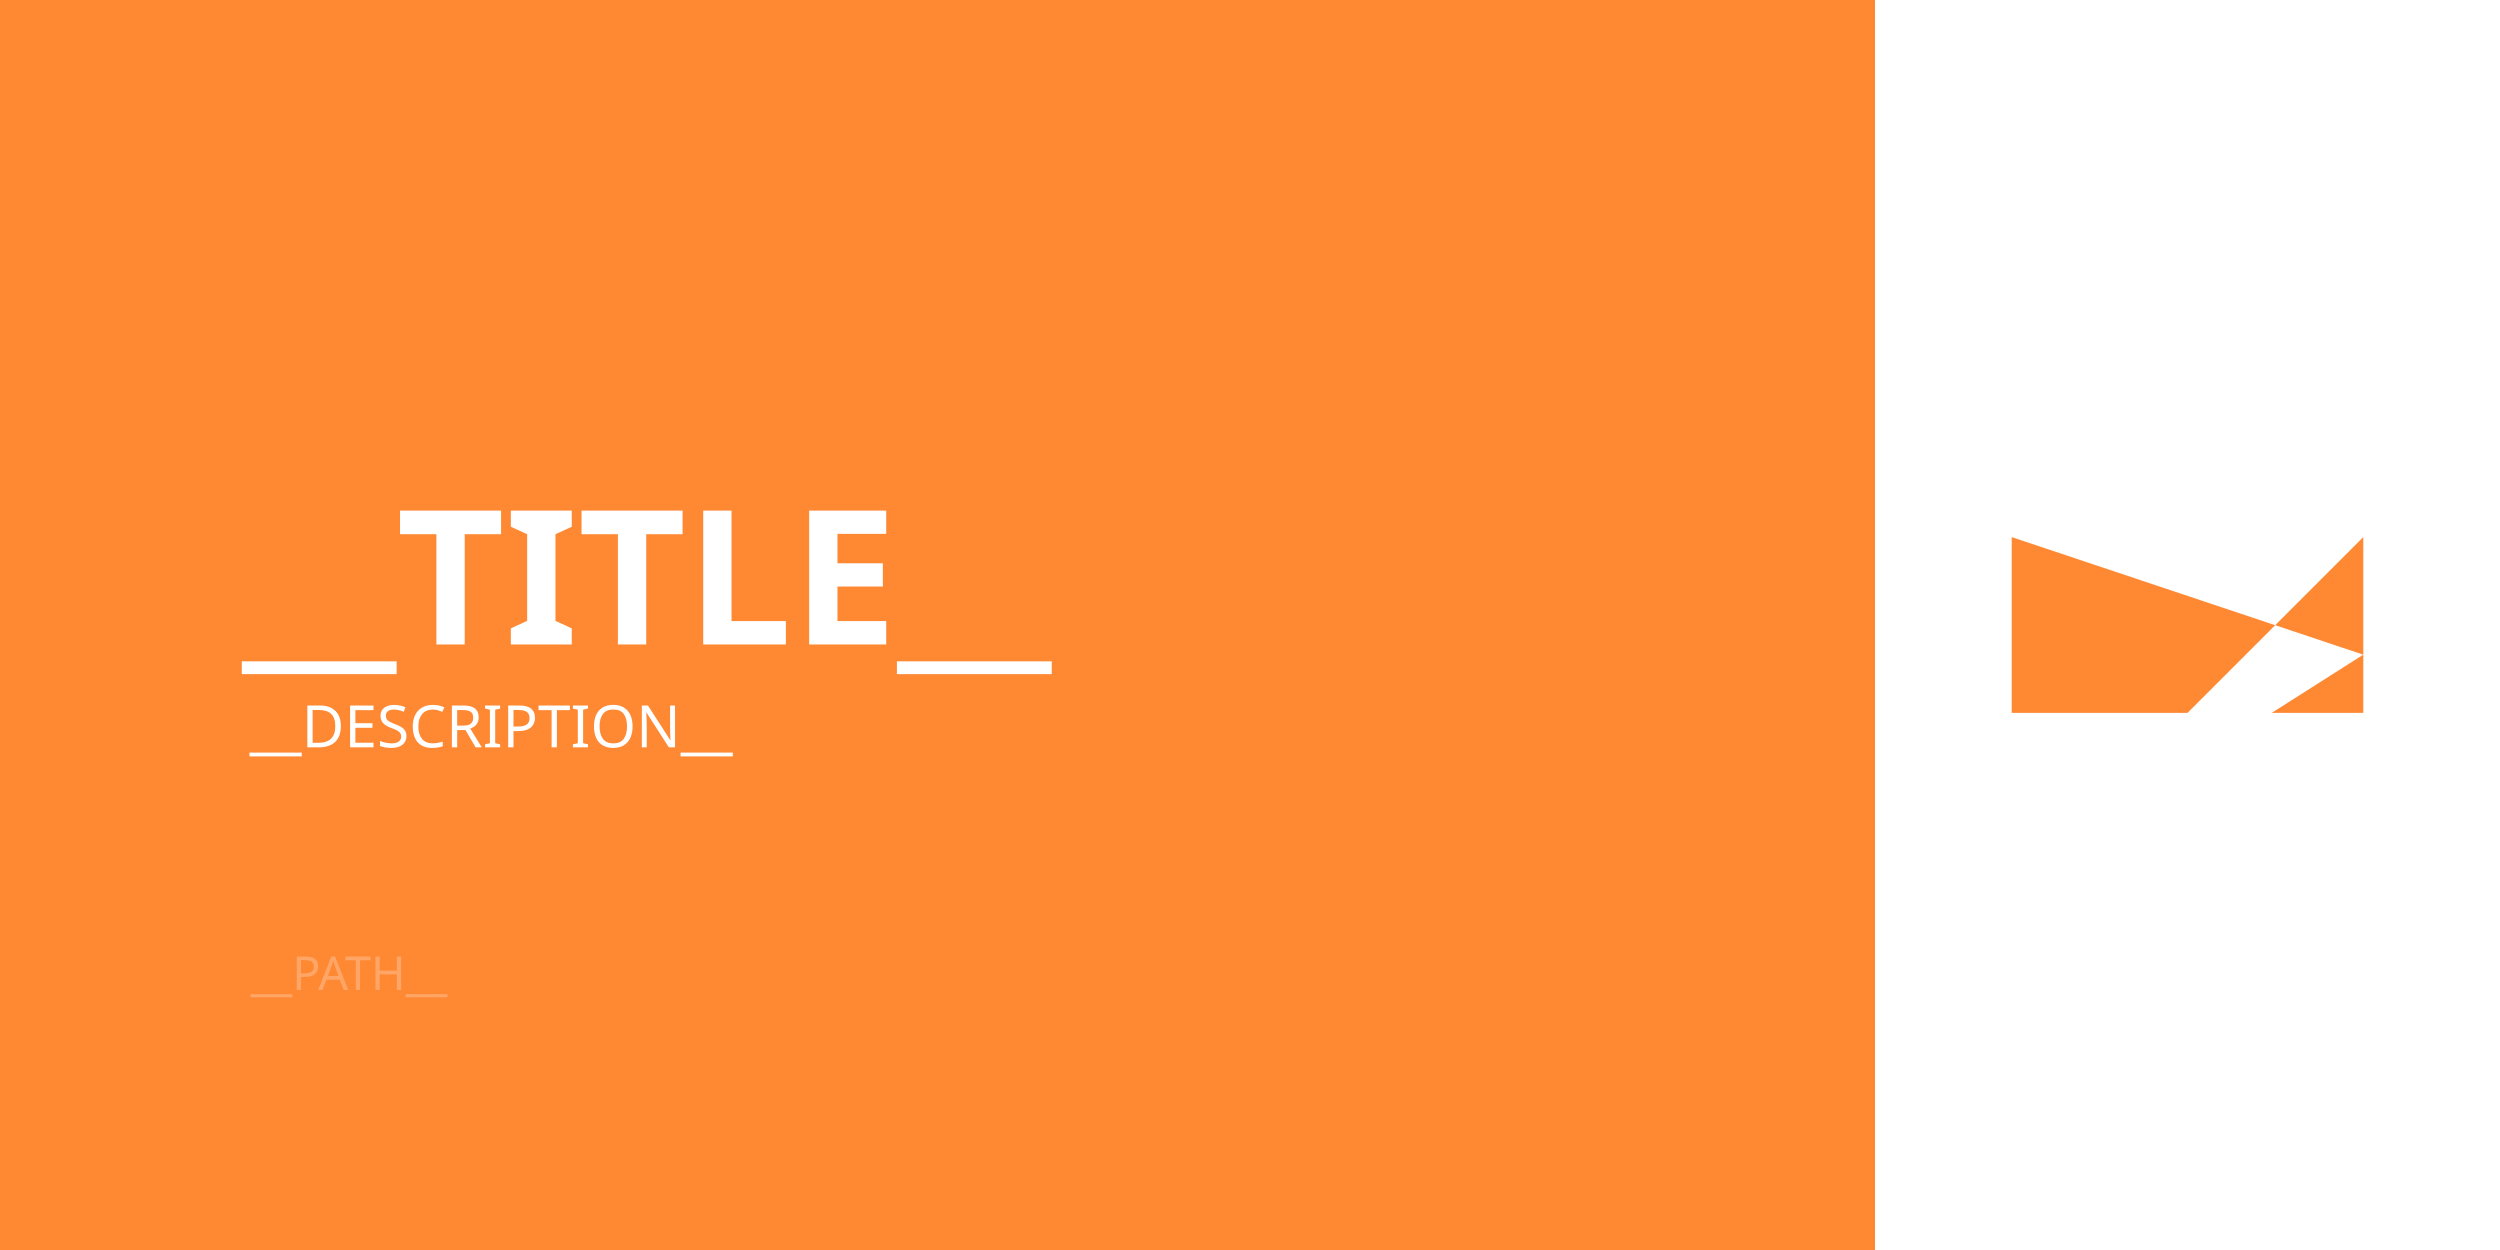
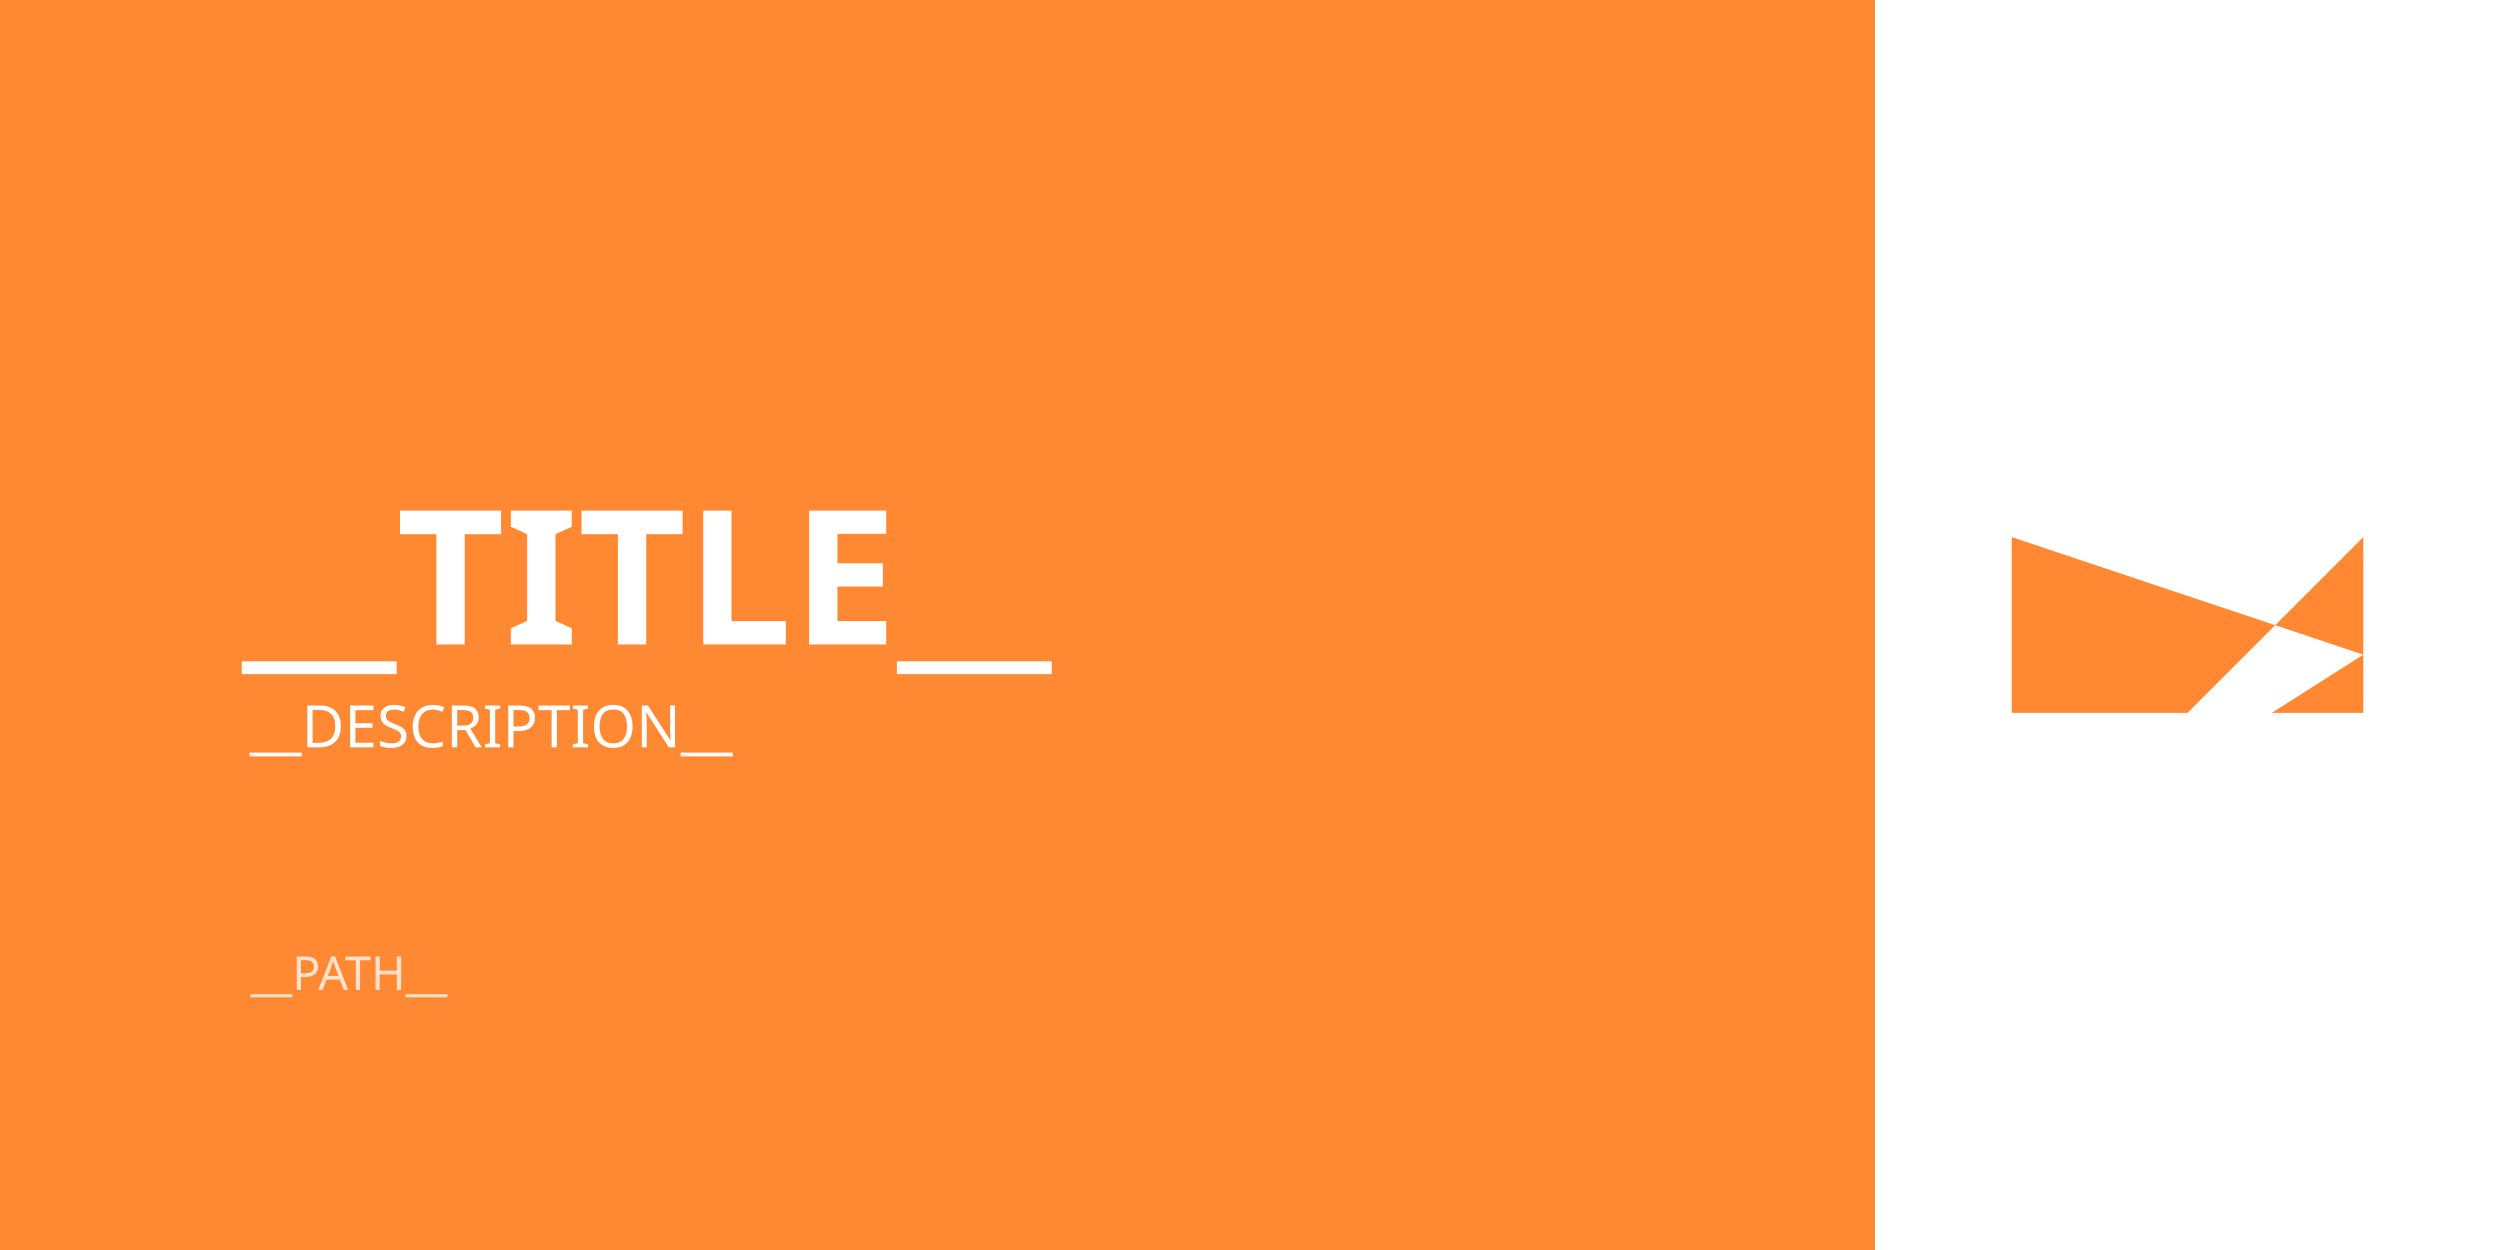
<svg xmlns="http://www.w3.org/2000/svg" id="_レイヤー_1" data-name="レイヤー 1" viewBox="0 0 1280 640">
  <defs>
    <style>
      .cls-1 {
        font-family: NerconeSansCJKVariable-Bold, 'Nercone Sans CJK Variable';
        font-size: 96px;
        font-variation-settings: 'opsz' 14, 'wght' 700;
        font-weight: 700;
      }

      .cls-1, .cls-2, .cls-3, .cls-4 {
        fill: #fff;
      }

      .cls-2 {
        font-family: NerconeSansCJK-Variable, 'Nercone Sans CJK Variable';
        font-size: 30px;
        font-variation-settings: 'opsz' 14, 'wght' 400;
      }

      .cls-4 {
        font-family: NerconeMonoCJKNF-Variable, 'Nercone Mono CJK NF Variable';
        font-size: 24px;
        font-variation-settings: 'wght' 400;
-         opacity: .25;
+         opacity: .75;
      }

      .cls-5 {
        fill: #f83;
      }
    </style>
  </defs>
  <rect class="cls-5" width="1280" height="640" />
  <text class="cls-1" transform="translate(123.98 329.97)">
    <tspan x="0" y="0">__TITLE__</tspan>
  </text>
  <text class="cls-2" transform="translate(127.81 382.64)">
    <tspan x="0" y="0">__DESCRIPTION__</tspan>
  </text>
  <text class="cls-4" transform="translate(128.3 506.88)">
    <tspan x="0" y="0">__PATH__</tspan>
  </text>
  <rect class="cls-3" x="960" width="320" height="640" />
  <polyline class="cls-5" points="1210 335.19 1030 275 1030 365 1120 365 1210 275 1210 365 1163.12 365" />
</svg>
